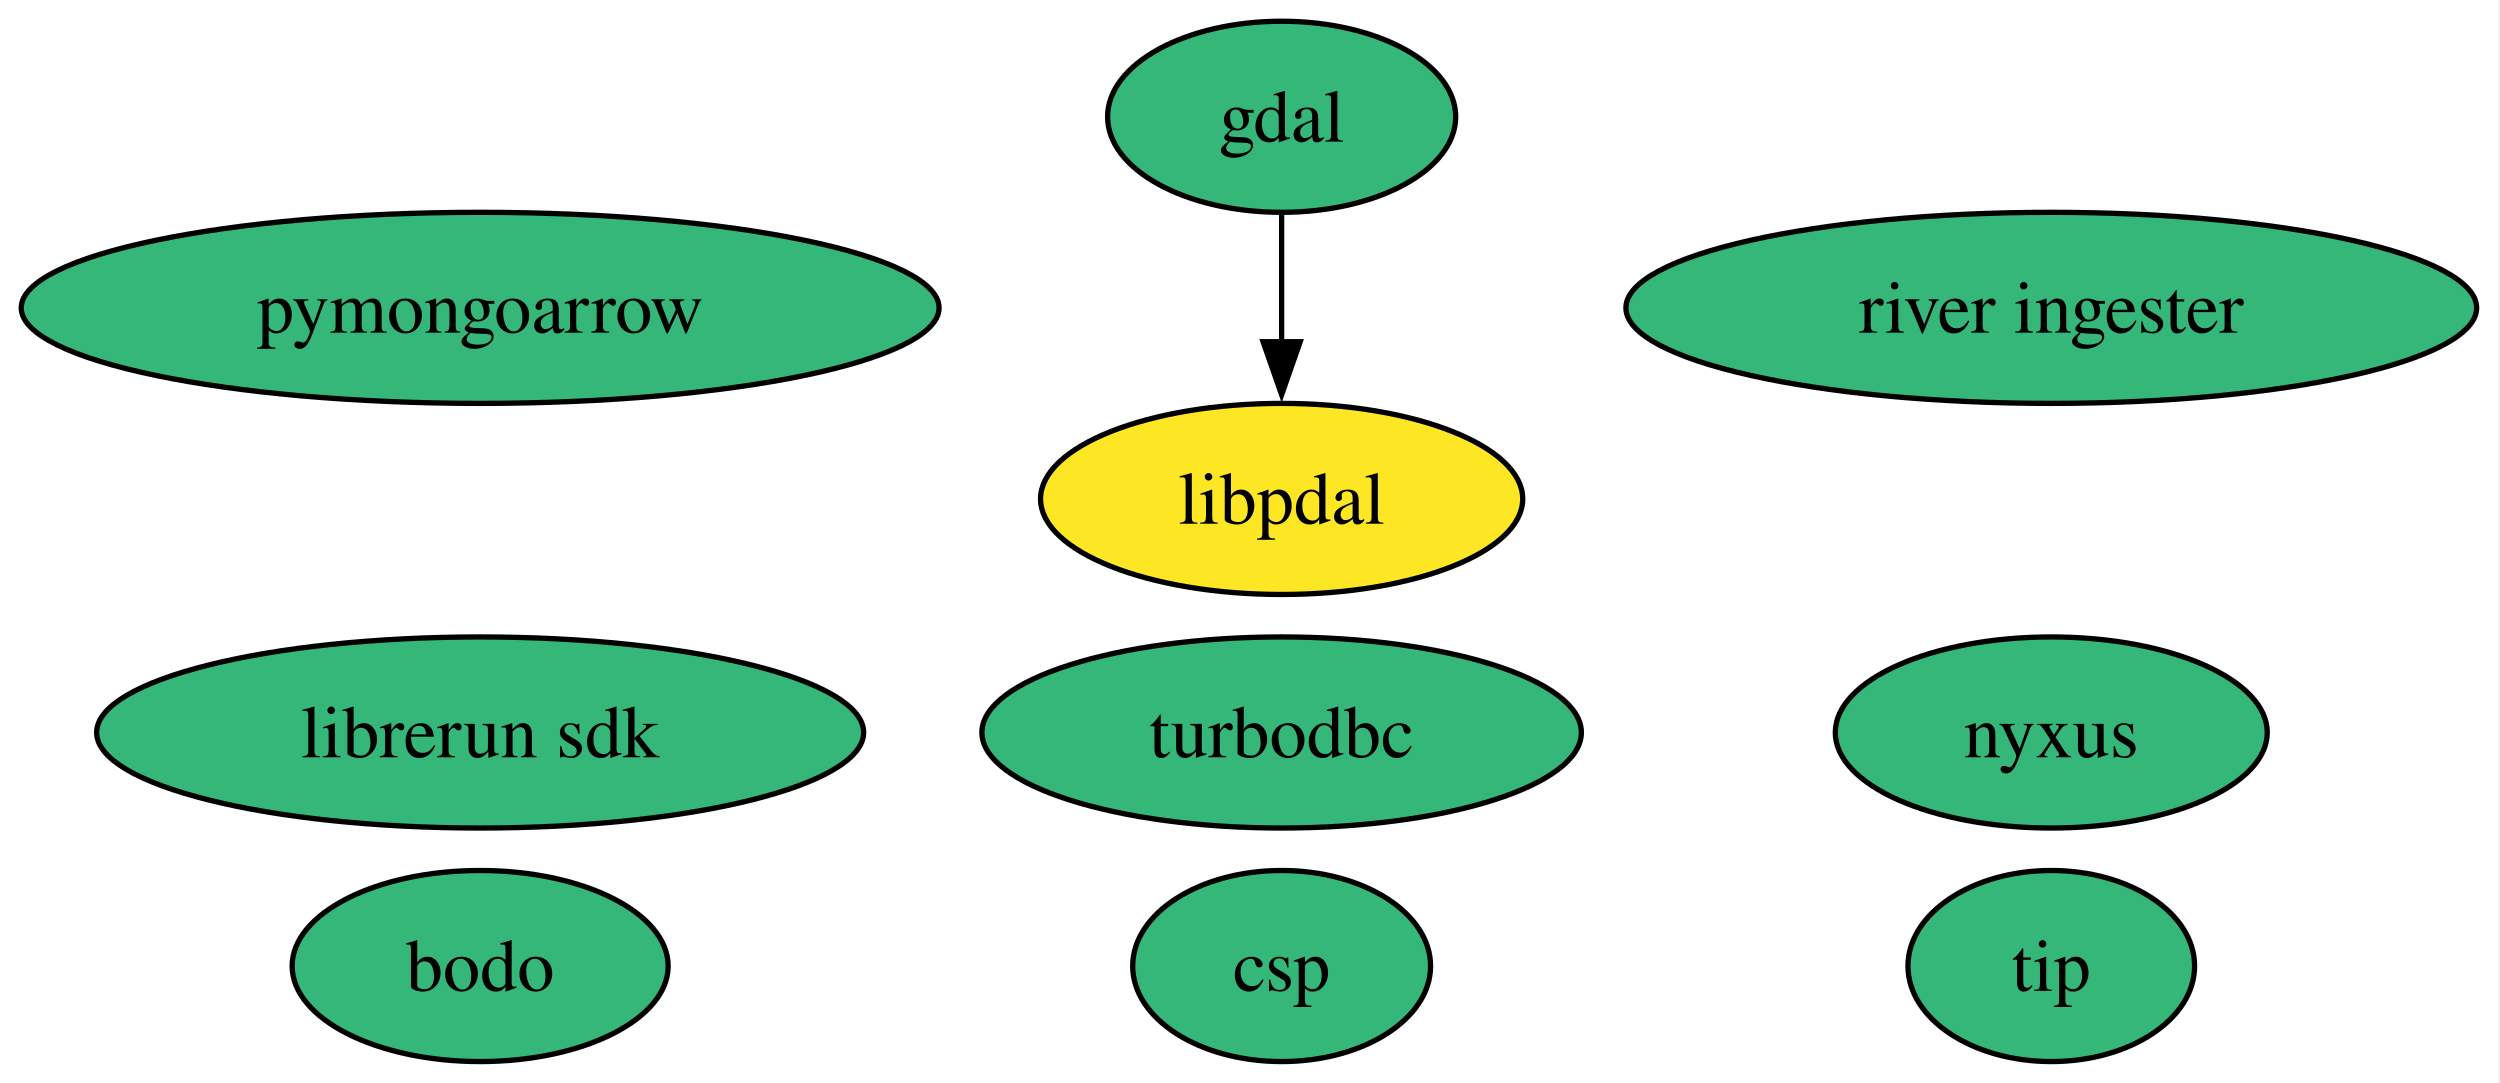
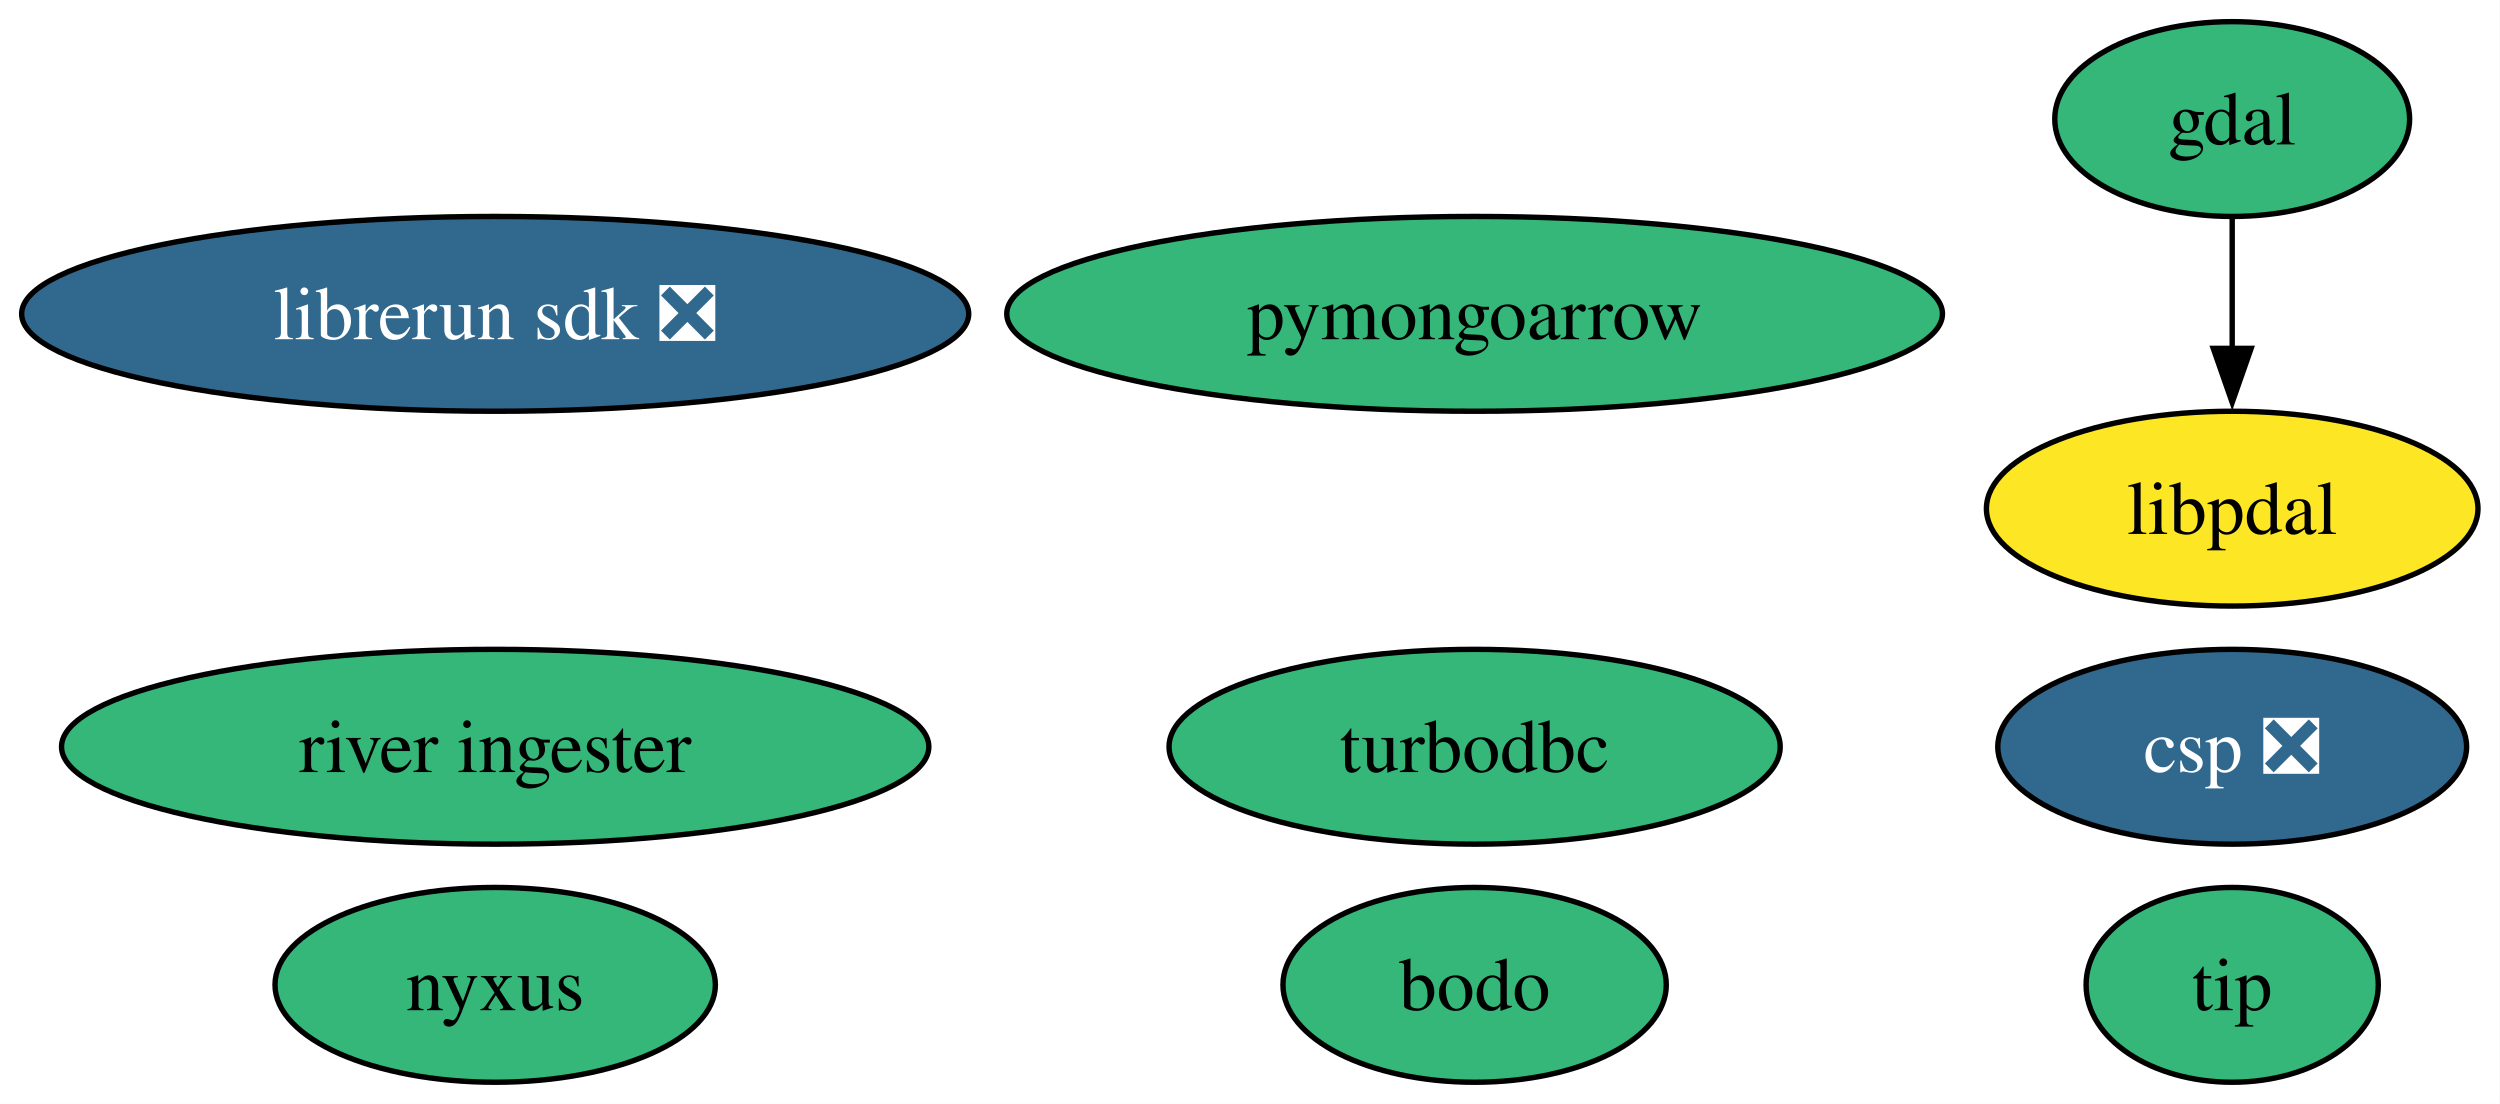
- <svg xmlns="http://www.w3.org/2000/svg" xmlns:xlink="http://www.w3.org/1999/xlink" width="471pt" height="204pt" viewBox="0.00 0.00 471.00 204.00">
+ <svg xmlns="http://www.w3.org/2000/svg" xmlns:xlink="http://www.w3.org/1999/xlink" width="462pt" height="204pt" viewBox="0.00 0.00 462.00 204.00">
  <g id="graph0" class="graph" transform="scale(1 1) rotate(0) translate(4 200)">
-     <polygon fill="white" stroke="none" points="-4,4 -4,-200 466.6,-200 466.6,4 -4,4" />
+     <polygon fill="white" stroke="none" points="-4,4 -4,-200 457.93,-200 457.93,4 -4,4" />
    <g id="node1" class="node">
      <g id="a_node1">
        <a xlink:href="https://github.com/conda-forge/gdal-feedstock" xlink:title="gdal">
-           <ellipse fill="#35b779" stroke="black" cx="237.46" cy="-178" rx="32.79" ry="18" />
-           <text xml:space="preserve" text-anchor="middle" x="237.46" y="-173.32" font-family="Times,serif" font-size="14.00">gdal</text>
+           <ellipse fill="#35b779" stroke="black" cx="408.51" cy="-178" rx="32.79" ry="18" />
+           <text xml:space="preserve" text-anchor="middle" x="408.51" y="-173.32" font-family="Times,serif" font-size="14.00">gdal</text>
        </a>
      </g>
    </g>
    <g id="node9" class="node">
      <g id="a_node9">
        <a xlink:href="https://github.com/conda-forge/libpdal-feedstock" xlink:title="libpdal">
-           <ellipse fill="#fde725" stroke="black" cx="237.46" cy="-106" rx="45.42" ry="18" />
-           <text xml:space="preserve" text-anchor="middle" x="237.46" y="-101.33" font-family="Times,serif" font-size="14.00">libpdal</text>
+           <ellipse fill="#fde725" stroke="black" cx="408.51" cy="-106" rx="45.42" ry="18" />
+           <text xml:space="preserve" text-anchor="middle" x="408.51" y="-101.33" font-family="Times,serif" font-size="14.00">libpdal</text>
        </a>
      </g>
    </g>
    <g id="edge1" class="edge">
-       <path fill="none" stroke="black" d="M237.46,-159.7C237.46,-152.41 237.46,-143.73 237.46,-135.54" />
-       <polygon fill="black" stroke="black" points="240.96,-135.62 237.46,-125.62 233.96,-135.62 240.96,-135.62" />
+       <path fill="none" stroke="black" d="M408.51,-159.7C408.51,-152.41 408.51,-143.73 408.51,-135.54" />
+       <polygon fill="black" stroke="black" points="412.01,-135.62 408.51,-125.62 405.01,-135.62 412.01,-135.62" />
    </g>
    <g id="node2" class="node">
      <g id="a_node2">
        <a xlink:href="https://github.com/conda-forge/turbodbc-feedstock" xlink:title="turbodbc">
-           <ellipse fill="#35b779" stroke="black" cx="237.46" cy="-62" rx="56.47" ry="18" />
-           <text xml:space="preserve" text-anchor="middle" x="237.46" y="-57.33" font-family="Times,serif" font-size="14.00">turbodbc</text>
+           <ellipse fill="#35b779" stroke="black" cx="268.51" cy="-62" rx="56.47" ry="18" />
+           <text xml:space="preserve" text-anchor="middle" x="268.51" y="-57.33" font-family="Times,serif" font-size="14.00">turbodbc</text>
        </a>
      </g>
    </g>
    <g id="node3" class="node">
      <g id="a_node3">
        <a xlink:href="https://github.com/conda-forge/pymongoarrow-feedstock" xlink:title="pymongoarrow">
-           <ellipse fill="#35b779" stroke="black" cx="86.46" cy="-142" rx="86.46" ry="18" />
-           <text xml:space="preserve" text-anchor="middle" x="86.46" y="-137.32" font-family="Times,serif" font-size="14.00">pymongoarrow</text>
+           <ellipse fill="#35b779" stroke="black" cx="268.51" cy="-142" rx="86.46" ry="18" />
+           <text xml:space="preserve" text-anchor="middle" x="268.51" y="-137.32" font-family="Times,serif" font-size="14.00">pymongoarrow</text>
        </a>
      </g>
    </g>
    <g id="node4" class="node">
      <g id="a_node4">
        <a xlink:href="https://github.com/conda-forge/nyxus-feedstock" xlink:title="nyxus">
-           <ellipse fill="#35b779" stroke="black" cx="382.46" cy="-62" rx="40.69" ry="18" />
-           <text xml:space="preserve" text-anchor="middle" x="382.46" y="-57.33" font-family="Times,serif" font-size="14.00">nyxus</text>
+           <ellipse fill="#35b779" stroke="black" cx="87.51" cy="-18" rx="40.69" ry="18" />
+           <text xml:space="preserve" text-anchor="middle" x="87.51" y="-13.32" font-family="Times,serif" font-size="14.00">nyxus</text>
        </a>
      </g>
    </g>
    <g id="node5" class="node">
      <g id="a_node5">
        <a xlink:href="https://github.com/conda-forge/tip-feedstock" xlink:title="tip">
-           <ellipse fill="#35b779" stroke="black" cx="382.46" cy="-18" rx="27" ry="18" />
-           <text xml:space="preserve" text-anchor="middle" x="382.46" y="-13.32" font-family="Times,serif" font-size="14.00">tip</text>
+           <ellipse fill="#35b779" stroke="black" cx="408.51" cy="-18" rx="27" ry="18" />
+           <text xml:space="preserve" text-anchor="middle" x="408.51" y="-13.32" font-family="Times,serif" font-size="14.00">tip</text>
        </a>
      </g>
    </g>
    <g id="node6" class="node">
      <g id="a_node6">
        <a xlink:href="https://github.com/conda-forge/river-ingester-feedstock" xlink:title="river ingester">
-           <ellipse fill="#35b779" stroke="black" cx="382.46" cy="-142" rx="80.14" ry="18" />
-           <text xml:space="preserve" text-anchor="middle" x="382.46" y="-137.32" font-family="Times,serif" font-size="14.00">river ingester</text>
+           <ellipse fill="#35b779" stroke="black" cx="87.51" cy="-62" rx="80.14" ry="18" />
+           <text xml:space="preserve" text-anchor="middle" x="87.51" y="-57.33" font-family="Times,serif" font-size="14.00">river ingester</text>
        </a>
      </g>
    </g>
    <g id="node7" class="node">
      <g id="a_node7">
-         <a xlink:href="https://github.com/conda-forge/librerun-sdk-feedstock" xlink:title="librerun sdk">
-           <ellipse fill="#35b779" stroke="black" cx="86.46" cy="-62" rx="72.25" ry="18" />
-           <text xml:space="preserve" text-anchor="middle" x="86.46" y="-57.33" font-family="Times,serif" font-size="14.00">librerun sdk</text>
+         <a xlink:href="https://github.com/conda-forge/librerun-sdk-feedstock/pull/75" xlink:title="librerun sdk ❎">
+           <ellipse fill="#31688e" stroke="black" cx="87.51" cy="-142" rx="87.51" ry="18" />
+           <text xml:space="preserve" text-anchor="middle" x="87.51" y="-137.32" font-family="Times,serif" font-size="14.00" fill="white">librerun sdk ❎</text>
        </a>
      </g>
    </g>
    <g id="node8" class="node">
      <g id="a_node8">
-         <a xlink:href="https://github.com/conda-forge/csp-feedstock" xlink:title="csp">
-           <ellipse fill="#35b779" stroke="black" cx="237.46" cy="-18" rx="28.06" ry="18" />
-           <text xml:space="preserve" text-anchor="middle" x="237.46" y="-13.32" font-family="Times,serif" font-size="14.00">csp</text>
+         <a xlink:href="https://github.com/conda-forge/csp-feedstock/pull/114" xlink:title="csp ❎">
+           <ellipse fill="#31688e" stroke="black" cx="408.51" cy="-62" rx="43.32" ry="18" />
+           <text xml:space="preserve" text-anchor="middle" x="408.51" y="-57.33" font-family="Times,serif" font-size="14.00" fill="white">csp ❎</text>
        </a>
      </g>
    </g>
    <g id="node10" class="node">
      <g id="a_node10">
        <a xlink:href="https://github.com/conda-forge/bodo-feedstock" xlink:title="bodo">
-           <ellipse fill="#35b779" stroke="black" cx="86.46" cy="-18" rx="35.42" ry="18" />
-           <text xml:space="preserve" text-anchor="middle" x="86.46" y="-13.32" font-family="Times,serif" font-size="14.00">bodo</text>
+           <ellipse fill="#35b779" stroke="black" cx="268.51" cy="-18" rx="35.42" ry="18" />
+           <text xml:space="preserve" text-anchor="middle" x="268.51" y="-13.32" font-family="Times,serif" font-size="14.00">bodo</text>
        </a>
      </g>
    </g>
  </g>
</svg>
